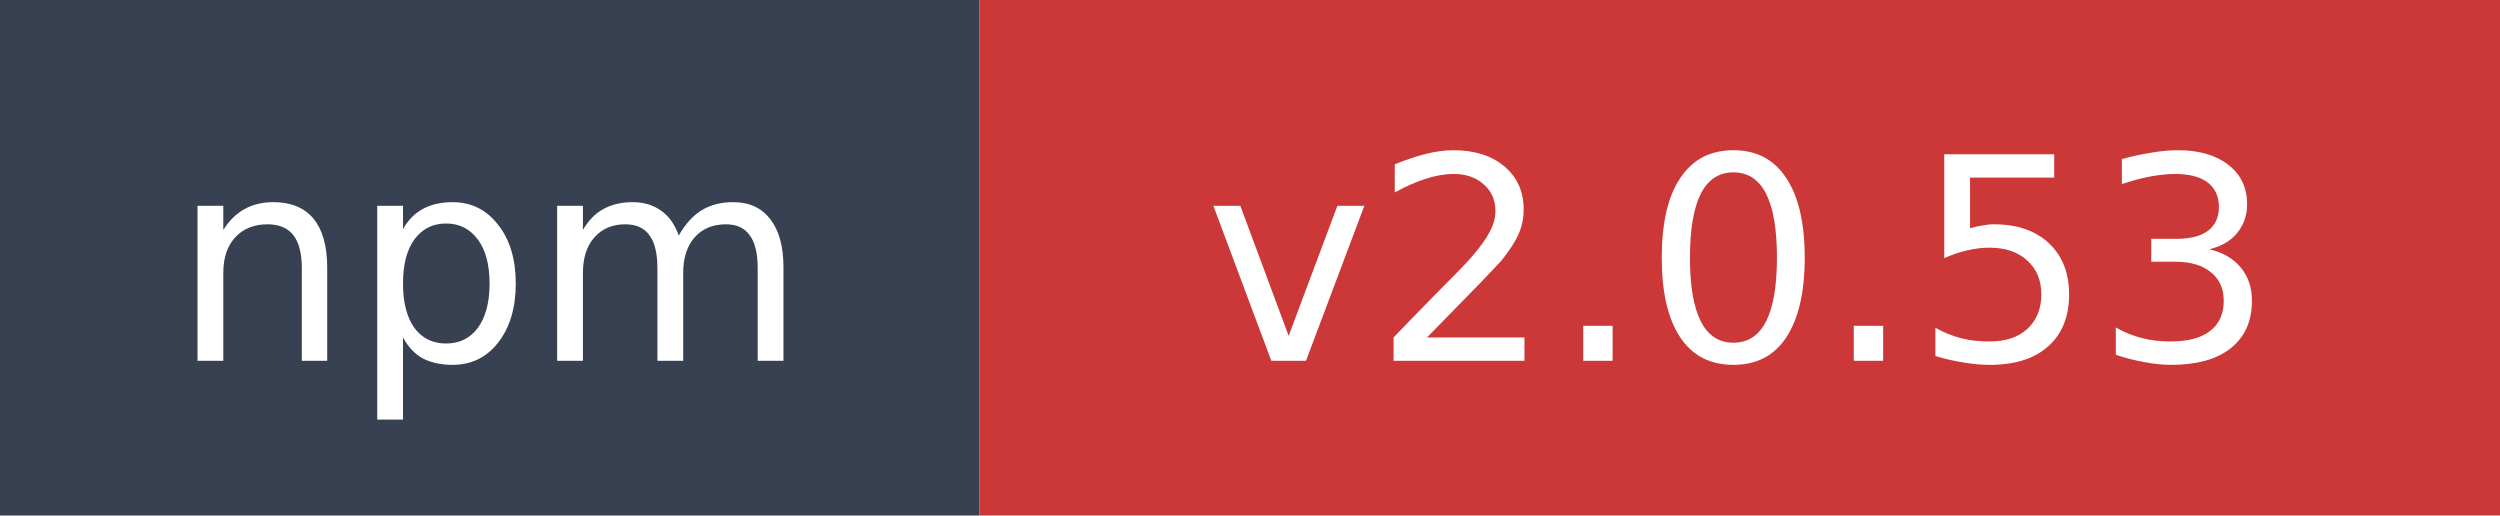
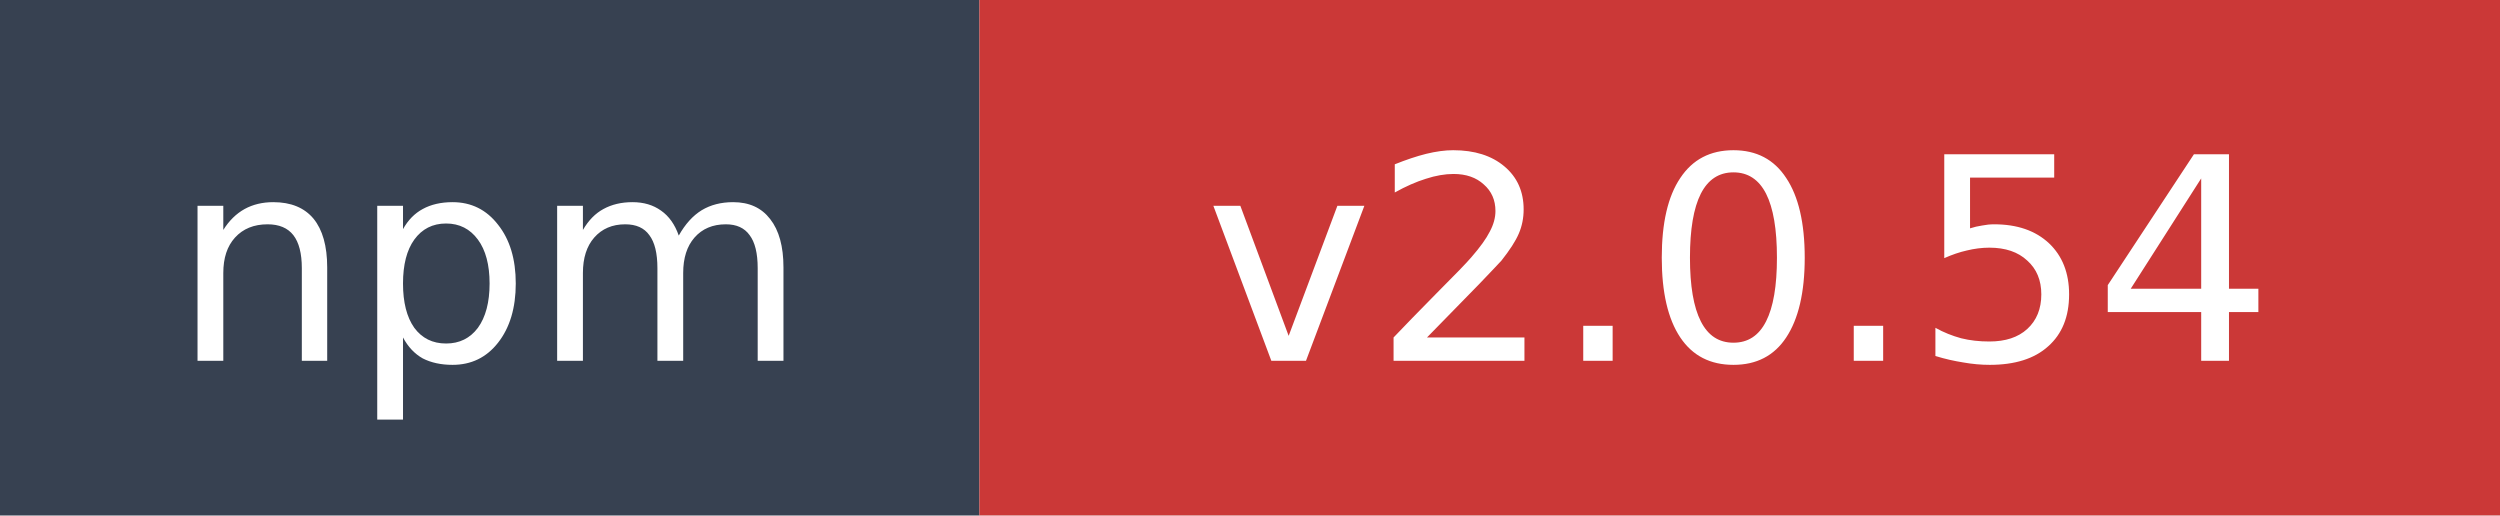
- <svg xmlns="http://www.w3.org/2000/svg" width="97" height="20" role="img" aria-label="npm: v2.0.53">
+ <svg xmlns="http://www.w3.org/2000/svg" width="97" height="20" role="img" aria-label="npm: v2.0.54">
  <rect width="38" height="20" fill="#374151" />
  <rect x="38" width="59" height="20" fill="#cb3837" />
  <text x="19" y="14" fill="#ffffff" font-family="Verdana,Geneva,DejaVu Sans,sans-serif" font-size="11" text-anchor="middle">npm</text>
-   <text x="67.5" y="14" fill="#ffffff" font-family="Verdana,Geneva,DejaVu Sans,sans-serif" font-size="11" text-anchor="middle">v2.0.53</text>
+   <text x="67.5" y="14" fill="#ffffff" font-family="Verdana,Geneva,DejaVu Sans,sans-serif" font-size="11" text-anchor="middle">v2.0.54</text>
</svg>
